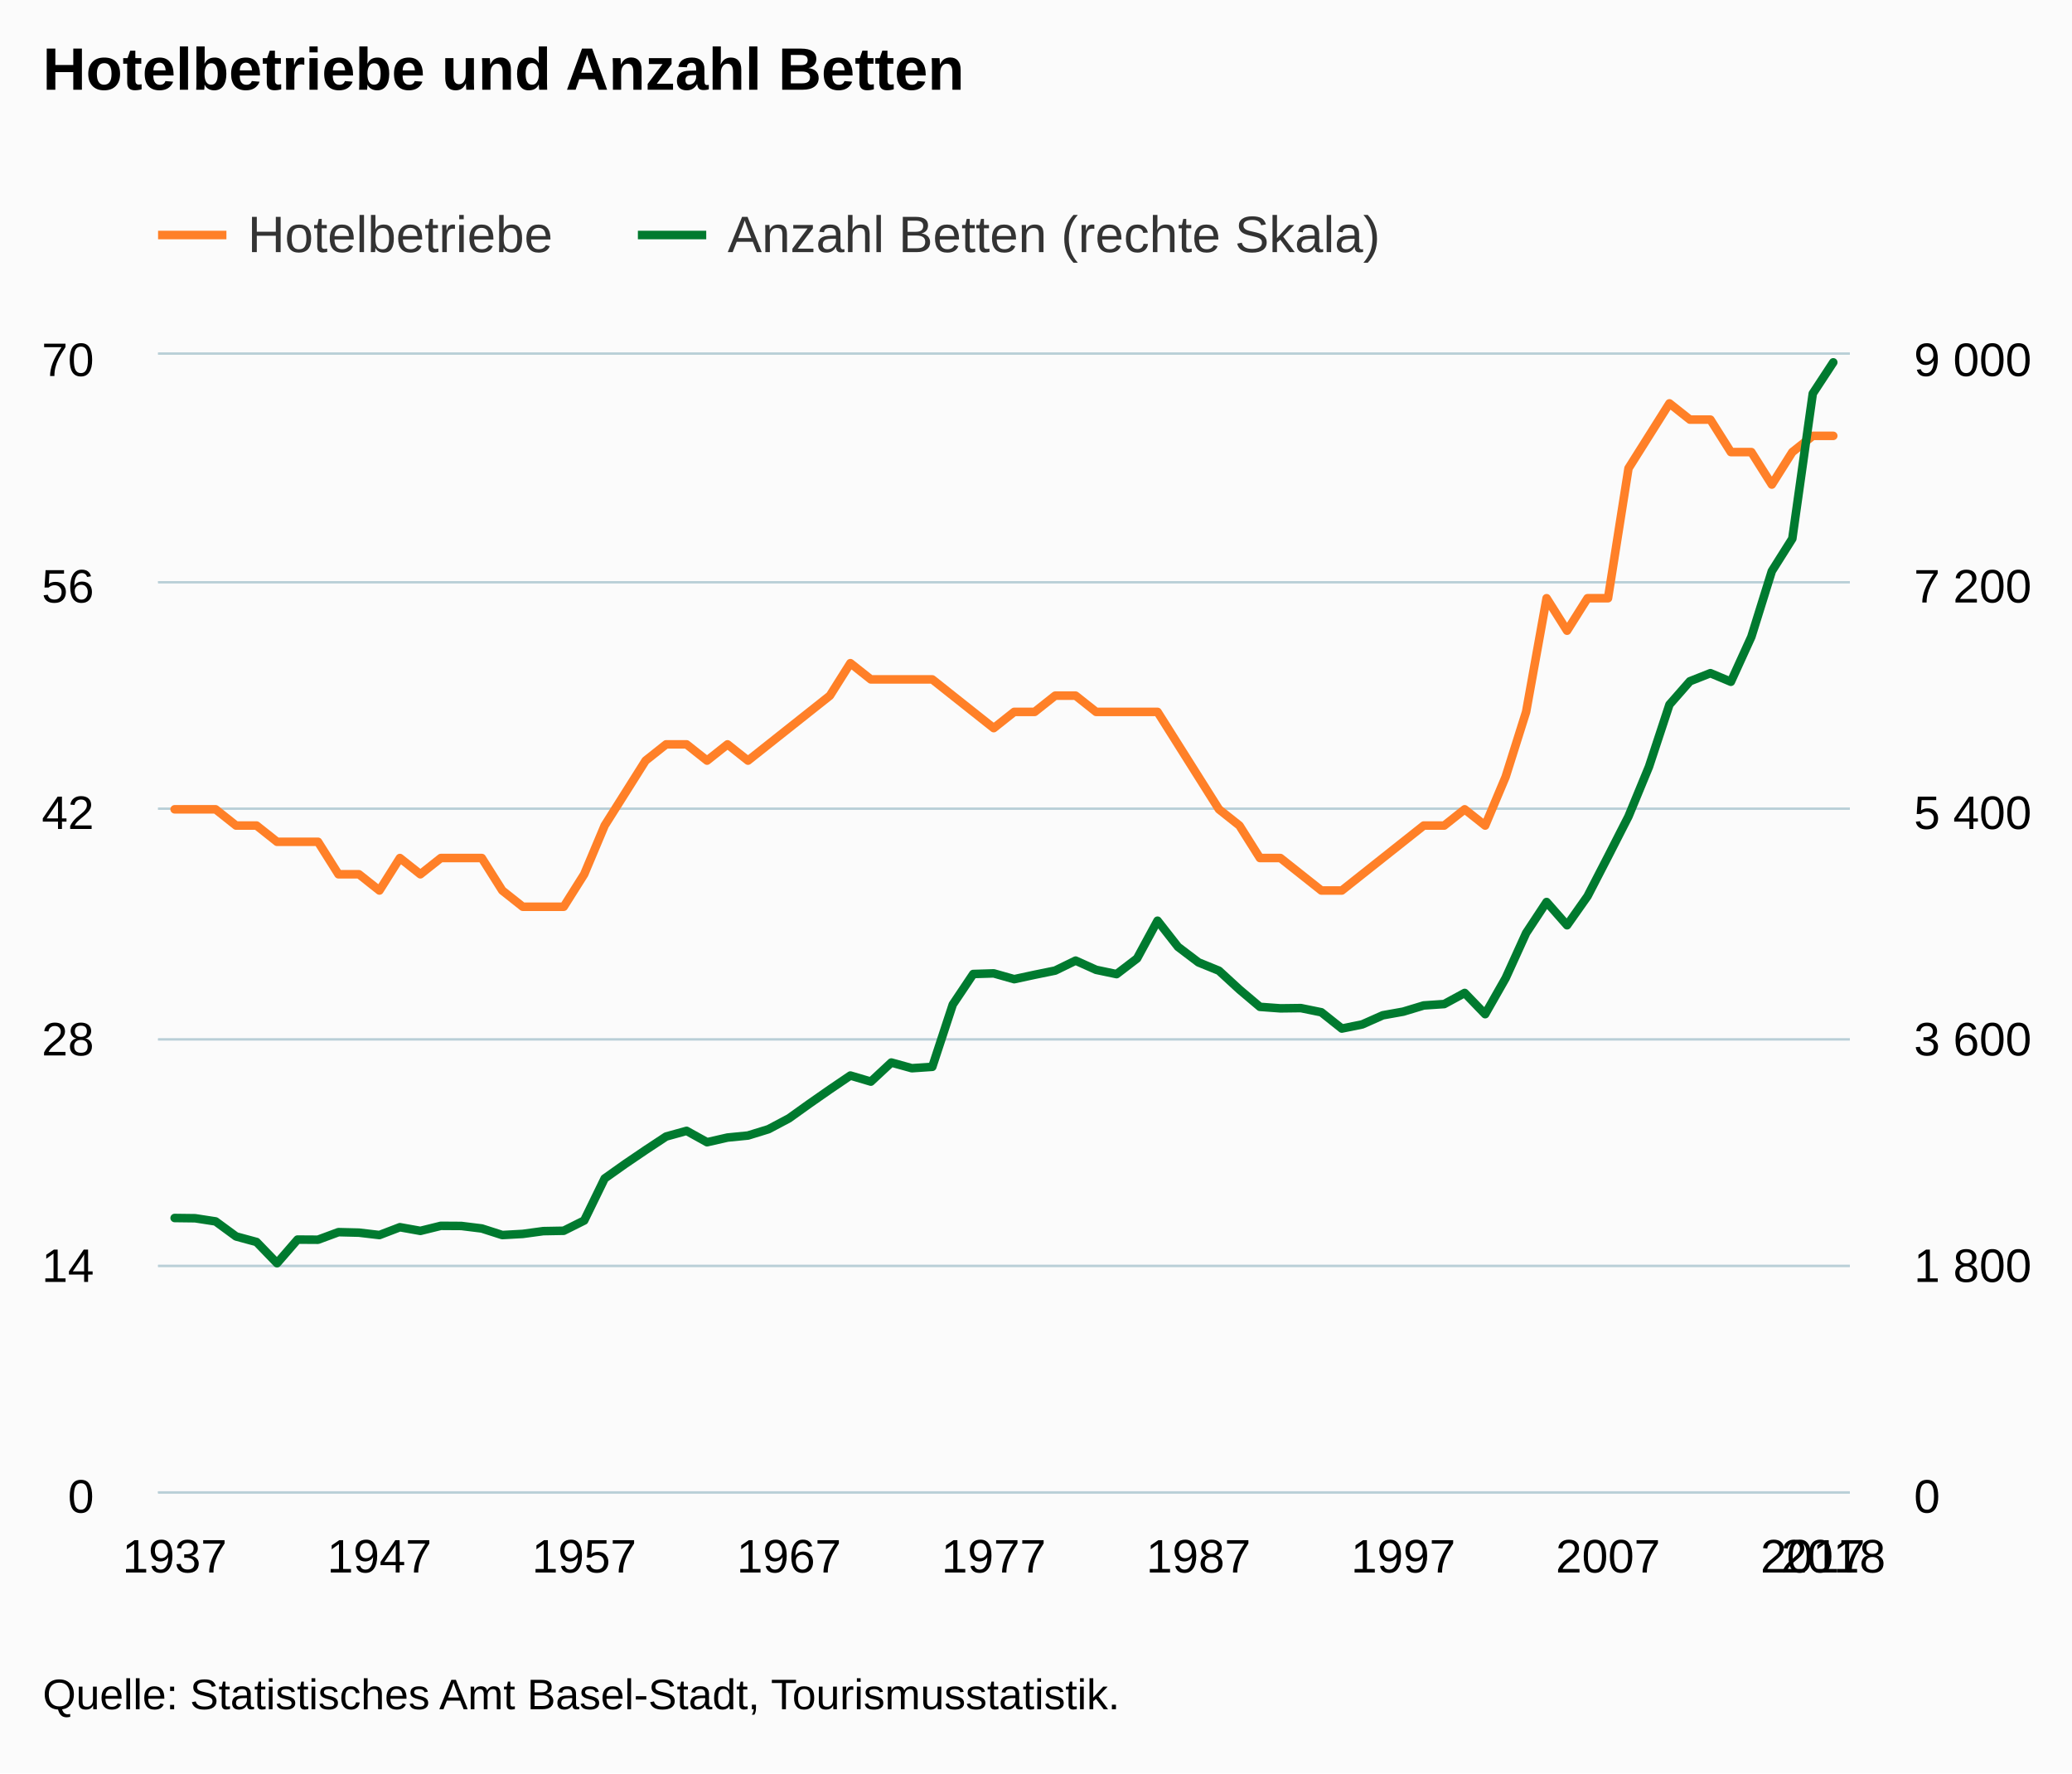
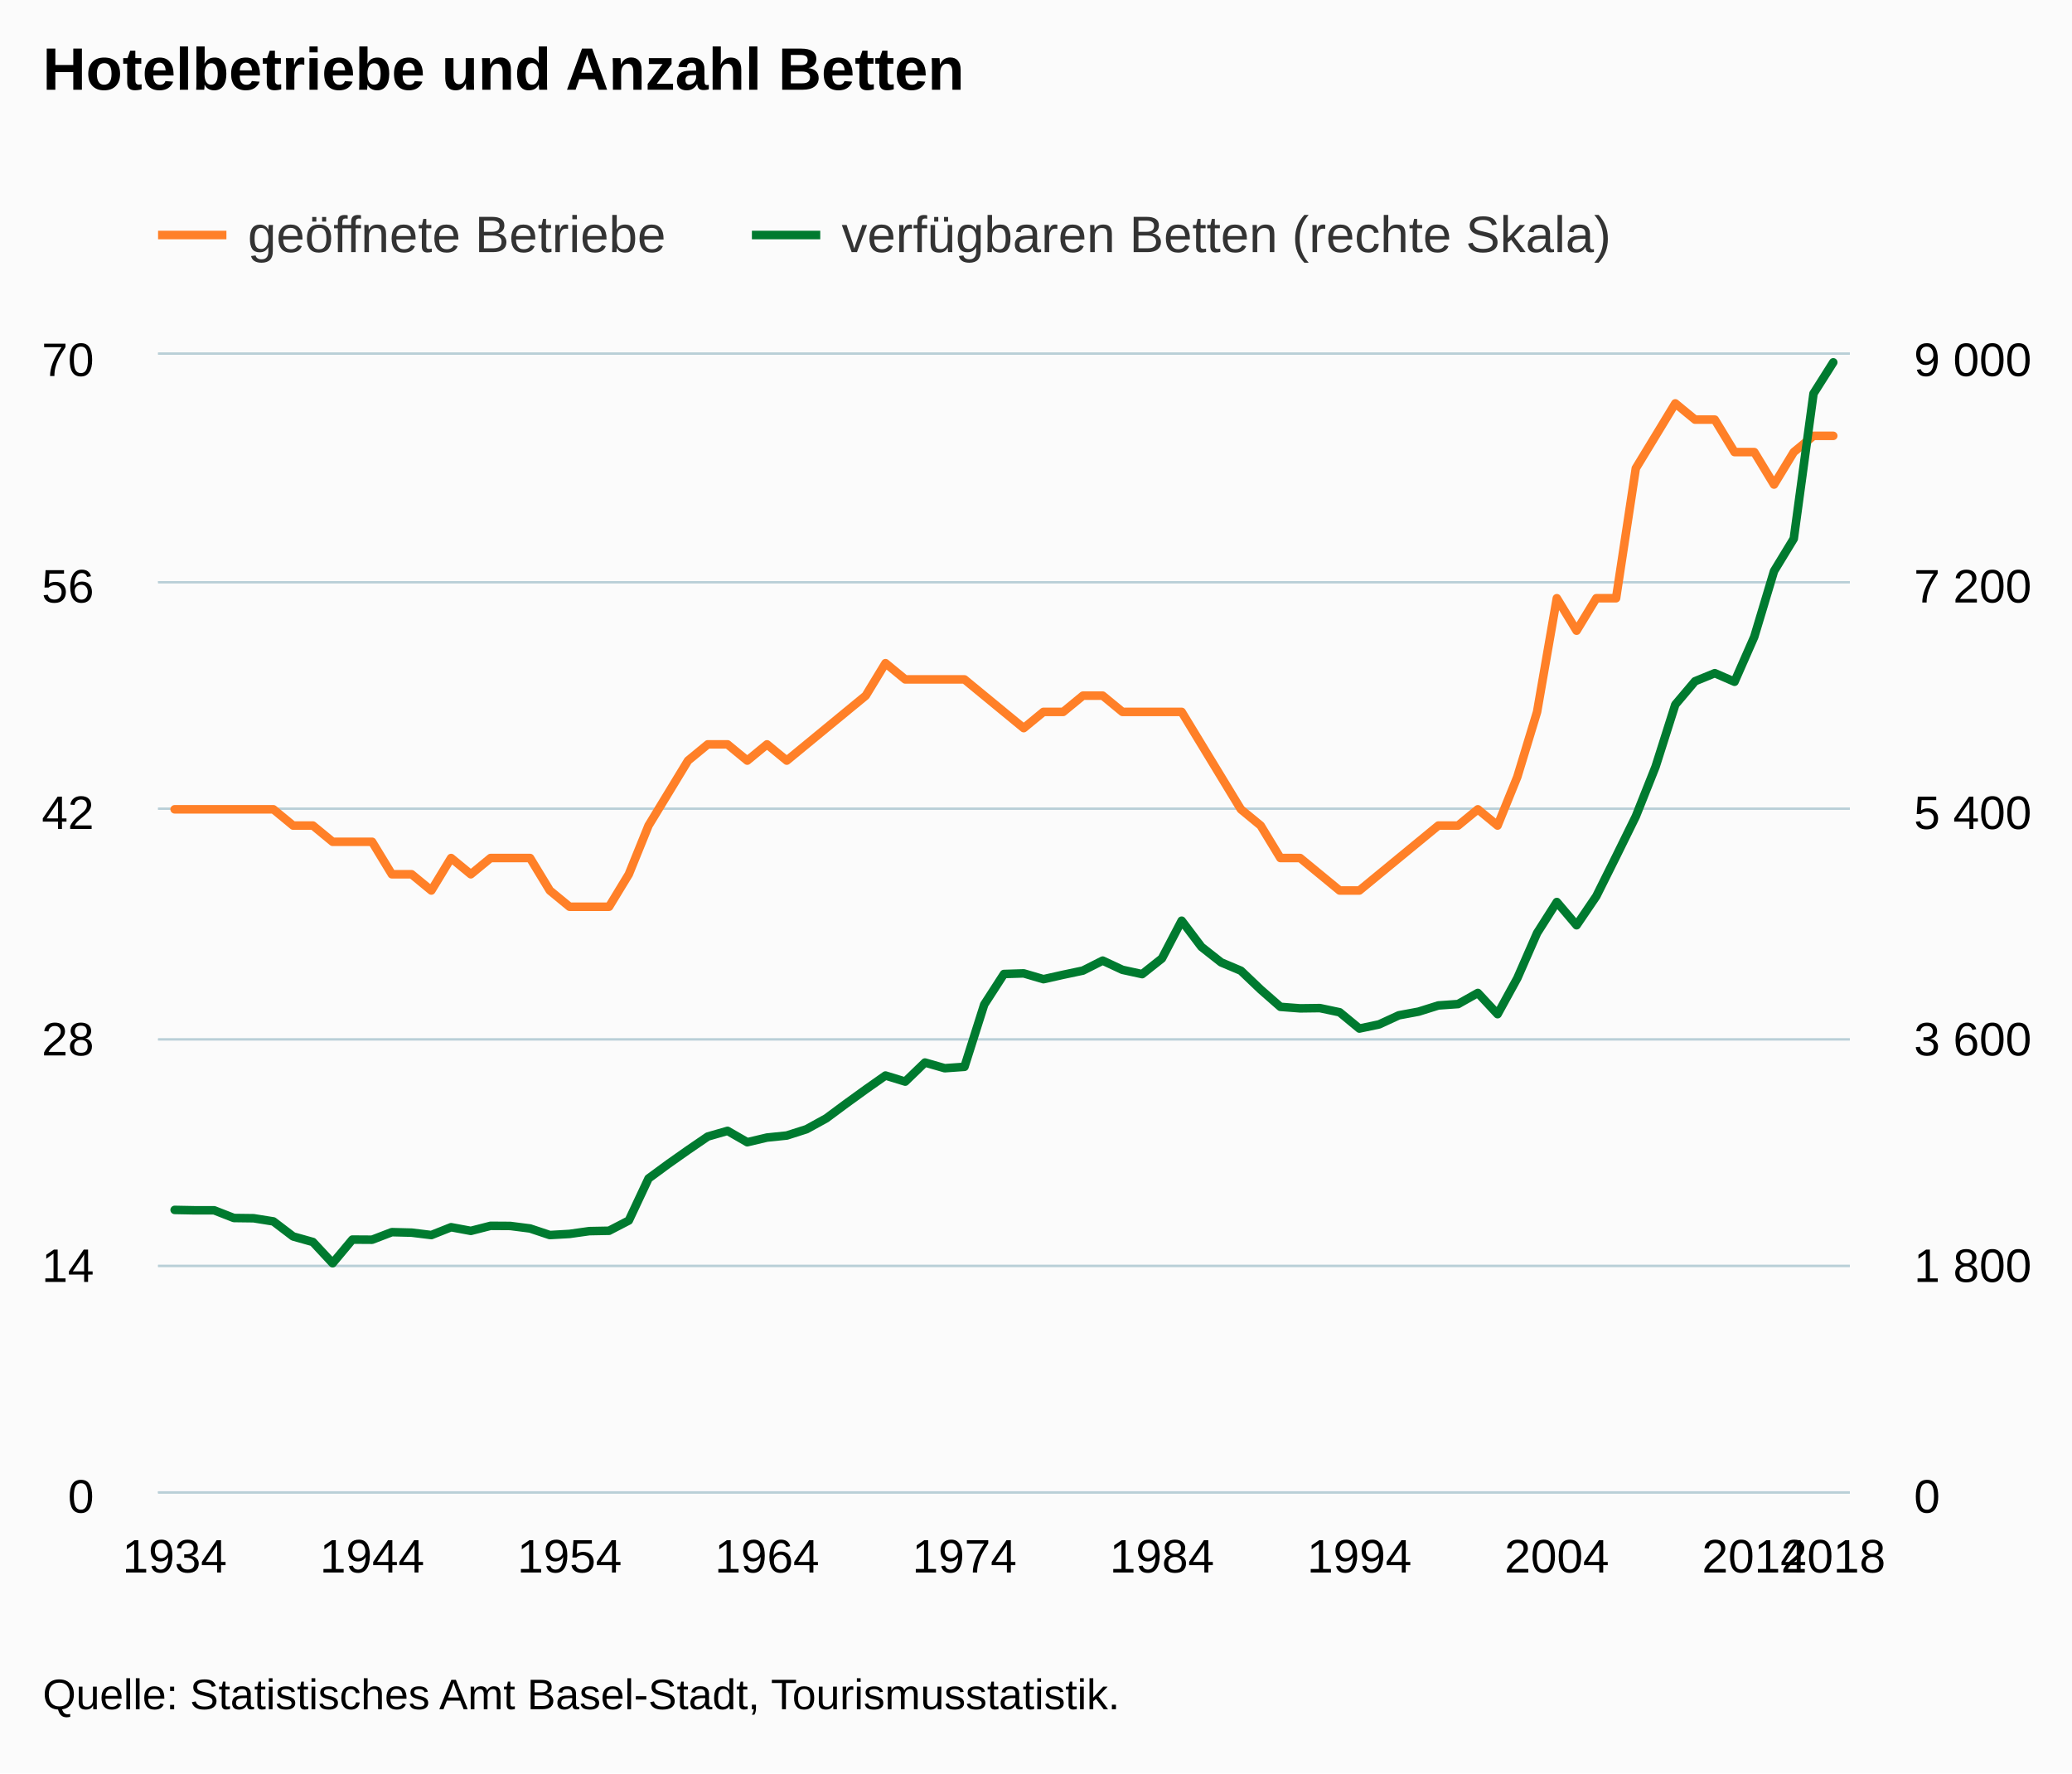
<svg xmlns="http://www.w3.org/2000/svg" version="1.1" class="highcharts-root" style="font-family:Arial;font-size:12px;" viewBox="0 0 485 415">
  <defs>
-     <clipPath id="highcharts-3nsr56u-8">
+     <clipPath id="highcharts-0crc0jh-8">
      <rect x="0" y="0" width="396" height="266" fill="none" />
    </clipPath>
-     <clipPath id="highcharts-3nsr56u-9">
+     <clipPath id="highcharts-0crc0jh-9">
      <rect x="0" y="0" width="396" height="266" fill="none" />
    </clipPath>
-     <clipPath id="highcharts-3nsr56u-10">
+     <clipPath id="highcharts-0crc0jh-10">
      <rect x="0" y="0" width="396" height="266" fill="none" />
    </clipPath>
  </defs>
  <rect fill="#fbfbfb" class="highcharts-background" x="0" y="0" width="485" height="415" rx="0" ry="0" />
  <rect fill="none" class="highcharts-plot-background" x="37" y="83" width="396" height="266" />
  <g class="highcharts-pane-group" data-z-index="0" />
  <g class="highcharts-grid highcharts-xaxis-grid " data-z-index="1">
    <path fill="none" data-z-index="1" class="highcharts-grid-line" d="M 40.5 83 L 40.5 349" opacity="1" />
    <path fill="none" data-z-index="1" class="highcharts-grid-line" d="M 45.5 83 L 45.5 349" opacity="1" />
    <path fill="none" data-z-index="1" class="highcharts-grid-line" d="M 49.5 83 L 49.5 349" opacity="1" />
    <path fill="none" data-z-index="1" class="highcharts-grid-line" d="M 54.5 83 L 54.5 349" opacity="1" />
-     <path fill="none" data-z-index="1" class="highcharts-grid-line" d="M 59.5 83 L 59.5 349" opacity="1" />
-     <path fill="none" data-z-index="1" class="highcharts-grid-line" d="M 64.5 83 L 64.5 349" opacity="1" />
-     <path fill="none" data-z-index="1" class="highcharts-grid-line" d="M 69.5 83 L 69.5 349" opacity="1" />
-     <path fill="none" data-z-index="1" class="highcharts-grid-line" d="M 73.5 83 L 73.5 349" opacity="1" />
-     <path fill="none" data-z-index="1" class="highcharts-grid-line" d="M 78.5 83 L 78.5 349" opacity="1" />
-     <path fill="none" data-z-index="1" class="highcharts-grid-line" d="M 83.5 83 L 83.5 349" opacity="1" />
-     <path fill="none" data-z-index="1" class="highcharts-grid-line" d="M 88.5 83 L 88.5 349" opacity="1" />
-     <path fill="none" data-z-index="1" class="highcharts-grid-line" d="M 93.5 83 L 93.5 349" opacity="1" />
-     <path fill="none" data-z-index="1" class="highcharts-grid-line" d="M 97.5 83 L 97.5 349" opacity="1" />
-     <path fill="none" data-z-index="1" class="highcharts-grid-line" d="M 102.5 83 L 102.5 349" opacity="1" />
-     <path fill="none" data-z-index="1" class="highcharts-grid-line" d="M 107.5 83 L 107.5 349" opacity="1" />
-     <path fill="none" data-z-index="1" class="highcharts-grid-line" d="M 112.5 83 L 112.5 349" opacity="1" />
-     <path fill="none" data-z-index="1" class="highcharts-grid-line" d="M 117.5 83 L 117.5 349" opacity="1" />
-     <path fill="none" data-z-index="1" class="highcharts-grid-line" d="M 121.5 83 L 121.5 349" opacity="1" />
-     <path fill="none" data-z-index="1" class="highcharts-grid-line" d="M 126.5 83 L 126.5 349" opacity="1" />
-     <path fill="none" data-z-index="1" class="highcharts-grid-line" d="M 131.5 83 L 131.5 349" opacity="1" />
-     <path fill="none" data-z-index="1" class="highcharts-grid-line" d="M 136.5 83 L 136.5 349" opacity="1" />
-     <path fill="none" data-z-index="1" class="highcharts-grid-line" d="M 141.5 83 L 141.5 349" opacity="1" />
-     <path fill="none" data-z-index="1" class="highcharts-grid-line" d="M 145.5 83 L 145.5 349" opacity="1" />
-     <path fill="none" data-z-index="1" class="highcharts-grid-line" d="M 150.5 83 L 150.5 349" opacity="1" />
+     <path fill="none" data-z-index="1" class="highcharts-grid-line" d="M 58.5 83 L 58.5 349" opacity="1" />
+     <path fill="none" data-z-index="1" class="highcharts-grid-line" d="M 63.5 83 L 63.5 349" opacity="1" />
+     <path fill="none" data-z-index="1" class="highcharts-grid-line" d="M 68.5 83 L 68.5 349" opacity="1" />
+     <path fill="none" data-z-index="1" class="highcharts-grid-line" d="M 72.5 83 L 72.5 349" opacity="1" />
+     <path fill="none" data-z-index="1" class="highcharts-grid-line" d="M 77.5 83 L 77.5 349" opacity="1" />
+     <path fill="none" data-z-index="1" class="highcharts-grid-line" d="M 81.5 83 L 81.5 349" opacity="1" />
+     <path fill="none" data-z-index="1" class="highcharts-grid-line" d="M 86.5 83 L 86.5 349" opacity="1" />
+     <path fill="none" data-z-index="1" class="highcharts-grid-line" d="M 91.5 83 L 91.5 349" opacity="1" />
+     <path fill="none" data-z-index="1" class="highcharts-grid-line" d="M 95.5 83 L 95.5 349" opacity="1" />
+     <path fill="none" data-z-index="1" class="highcharts-grid-line" d="M 100.5 83 L 100.5 349" opacity="1" />
+     <path fill="none" data-z-index="1" class="highcharts-grid-line" d="M 105.5 83 L 105.5 349" opacity="1" />
+     <path fill="none" data-z-index="1" class="highcharts-grid-line" d="M 109.5 83 L 109.5 349" opacity="1" />
+     <path fill="none" data-z-index="1" class="highcharts-grid-line" d="M 114.5 83 L 114.5 349" opacity="1" />
+     <path fill="none" data-z-index="1" class="highcharts-grid-line" d="M 118.5 83 L 118.5 349" opacity="1" />
+     <path fill="none" data-z-index="1" class="highcharts-grid-line" d="M 123.5 83 L 123.5 349" opacity="1" />
+     <path fill="none" data-z-index="1" class="highcharts-grid-line" d="M 128.5 83 L 128.5 349" opacity="1" />
+     <path fill="none" data-z-index="1" class="highcharts-grid-line" d="M 132.5 83 L 132.5 349" opacity="1" />
+     <path fill="none" data-z-index="1" class="highcharts-grid-line" d="M 137.5 83 L 137.5 349" opacity="1" />
+     <path fill="none" data-z-index="1" class="highcharts-grid-line" d="M 142.5 83 L 142.5 349" opacity="1" />
+     <path fill="none" data-z-index="1" class="highcharts-grid-line" d="M 146.5 83 L 146.5 349" opacity="1" />
+     <path fill="none" data-z-index="1" class="highcharts-grid-line" d="M 151.5 83 L 151.5 349" opacity="1" />
    <path fill="none" data-z-index="1" class="highcharts-grid-line" d="M 155.5 83 L 155.5 349" opacity="1" />
    <path fill="none" data-z-index="1" class="highcharts-grid-line" d="M 160.5 83 L 160.5 349" opacity="1" />
    <path fill="none" data-z-index="1" class="highcharts-grid-line" d="M 165.5 83 L 165.5 349" opacity="1" />
    <path fill="none" data-z-index="1" class="highcharts-grid-line" d="M 169.5 83 L 169.5 349" opacity="1" />
    <path fill="none" data-z-index="1" class="highcharts-grid-line" d="M 174.5 83 L 174.5 349" opacity="1" />
    <path fill="none" data-z-index="1" class="highcharts-grid-line" d="M 179.5 83 L 179.5 349" opacity="1" />
-     <path fill="none" data-z-index="1" class="highcharts-grid-line" d="M 184.5 83 L 184.5 349" opacity="1" />
+     <path fill="none" data-z-index="1" class="highcharts-grid-line" d="M 183.5 83 L 183.5 349" opacity="1" />
    <path fill="none" data-z-index="1" class="highcharts-grid-line" d="M 188.5 83 L 188.5 349" opacity="1" />
-     <path fill="none" data-z-index="1" class="highcharts-grid-line" d="M 193.5 83 L 193.5 349" opacity="1" />
-     <path fill="none" data-z-index="1" class="highcharts-grid-line" d="M 198.5 83 L 198.5 349" opacity="1" />
-     <path fill="none" data-z-index="1" class="highcharts-grid-line" d="M 203.5 83 L 203.5 349" opacity="1" />
-     <path fill="none" data-z-index="1" class="highcharts-grid-line" d="M 208.5 83 L 208.5 349" opacity="1" />
-     <path fill="none" data-z-index="1" class="highcharts-grid-line" d="M 212.5 83 L 212.5 349" opacity="1" />
-     <path fill="none" data-z-index="1" class="highcharts-grid-line" d="M 217.5 83 L 217.5 349" opacity="1" />
-     <path fill="none" data-z-index="1" class="highcharts-grid-line" d="M 222.5 83 L 222.5 349" opacity="1" />
-     <path fill="none" data-z-index="1" class="highcharts-grid-line" d="M 227.5 83 L 227.5 349" opacity="1" />
-     <path fill="none" data-z-index="1" class="highcharts-grid-line" d="M 232.5 83 L 232.5 349" opacity="1" />
-     <path fill="none" data-z-index="1" class="highcharts-grid-line" d="M 236.5 83 L 236.5 349" opacity="1" />
-     <path fill="none" data-z-index="1" class="highcharts-grid-line" d="M 241.5 83 L 241.5 349" opacity="1" />
-     <path fill="none" data-z-index="1" class="highcharts-grid-line" d="M 246.5 83 L 246.5 349" opacity="1" />
-     <path fill="none" data-z-index="1" class="highcharts-grid-line" d="M 251.5 83 L 251.5 349" opacity="1" />
-     <path fill="none" data-z-index="1" class="highcharts-grid-line" d="M 256.5 83 L 256.5 349" opacity="1" />
-     <path fill="none" data-z-index="1" class="highcharts-grid-line" d="M 260.5 83 L 260.5 349" opacity="1" />
-     <path fill="none" data-z-index="1" class="highcharts-grid-line" d="M 265.5 83 L 265.5 349" opacity="1" />
-     <path fill="none" data-z-index="1" class="highcharts-grid-line" d="M 270.5 83 L 270.5 349" opacity="1" />
-     <path fill="none" data-z-index="1" class="highcharts-grid-line" d="M 275.5 83 L 275.5 349" opacity="1" />
+     <path fill="none" data-z-index="1" class="highcharts-grid-line" d="M 192.5 83 L 192.5 349" opacity="1" />
+     <path fill="none" data-z-index="1" class="highcharts-grid-line" d="M 197.5 83 L 197.5 349" opacity="1" />
+     <path fill="none" data-z-index="1" class="highcharts-grid-line" d="M 202.5 83 L 202.5 349" opacity="1" />
+     <path fill="none" data-z-index="1" class="highcharts-grid-line" d="M 206.5 83 L 206.5 349" opacity="1" />
+     <path fill="none" data-z-index="1" class="highcharts-grid-line" d="M 211.5 83 L 211.5 349" opacity="1" />
+     <path fill="none" data-z-index="1" class="highcharts-grid-line" d="M 216.5 83 L 216.5 349" opacity="1" />
+     <path fill="none" data-z-index="1" class="highcharts-grid-line" d="M 220.5 83 L 220.5 349" opacity="1" />
+     <path fill="none" data-z-index="1" class="highcharts-grid-line" d="M 225.5 83 L 225.5 349" opacity="1" />
+     <path fill="none" data-z-index="1" class="highcharts-grid-line" d="M 229.5 83 L 229.5 349" opacity="1" />
+     <path fill="none" data-z-index="1" class="highcharts-grid-line" d="M 234.5 83 L 234.5 349" opacity="1" />
+     <path fill="none" data-z-index="1" class="highcharts-grid-line" d="M 239.5 83 L 239.5 349" opacity="1" />
+     <path fill="none" data-z-index="1" class="highcharts-grid-line" d="M 243.5 83 L 243.5 349" opacity="1" />
+     <path fill="none" data-z-index="1" class="highcharts-grid-line" d="M 248.5 83 L 248.5 349" opacity="1" />
+     <path fill="none" data-z-index="1" class="highcharts-grid-line" d="M 252.5 83 L 252.5 349" opacity="1" />
+     <path fill="none" data-z-index="1" class="highcharts-grid-line" d="M 257.5 83 L 257.5 349" opacity="1" />
+     <path fill="none" data-z-index="1" class="highcharts-grid-line" d="M 262.5 83 L 262.5 349" opacity="1" />
+     <path fill="none" data-z-index="1" class="highcharts-grid-line" d="M 266.5 83 L 266.5 349" opacity="1" />
+     <path fill="none" data-z-index="1" class="highcharts-grid-line" d="M 271.5 83 L 271.5 349" opacity="1" />
+     <path fill="none" data-z-index="1" class="highcharts-grid-line" d="M 276.5 83 L 276.5 349" opacity="1" />
    <path fill="none" data-z-index="1" class="highcharts-grid-line" d="M 280.5 83 L 280.5 349" opacity="1" />
-     <path fill="none" data-z-index="1" class="highcharts-grid-line" d="M 284.5 83 L 284.5 349" opacity="1" />
+     <path fill="none" data-z-index="1" class="highcharts-grid-line" d="M 285.5 83 L 285.5 349" opacity="1" />
    <path fill="none" data-z-index="1" class="highcharts-grid-line" d="M 289.5 83 L 289.5 349" opacity="1" />
    <path fill="none" data-z-index="1" class="highcharts-grid-line" d="M 294.5 83 L 294.5 349" opacity="1" />
    <path fill="none" data-z-index="1" class="highcharts-grid-line" d="M 299.5 83 L 299.5 349" opacity="1" />
    <path fill="none" data-z-index="1" class="highcharts-grid-line" d="M 303.5 83 L 303.5 349" opacity="1" />
    <path fill="none" data-z-index="1" class="highcharts-grid-line" d="M 308.5 83 L 308.5 349" opacity="1" />
    <path fill="none" data-z-index="1" class="highcharts-grid-line" d="M 313.5 83 L 313.5 349" opacity="1" />
-     <path fill="none" data-z-index="1" class="highcharts-grid-line" d="M 318.5 83 L 318.5 349" opacity="1" />
-     <path fill="none" data-z-index="1" class="highcharts-grid-line" d="M 323.5 83 L 323.5 349" opacity="1" />
-     <path fill="none" data-z-index="1" class="highcharts-grid-line" d="M 327.5 83 L 327.5 349" opacity="1" />
-     <path fill="none" data-z-index="1" class="highcharts-grid-line" d="M 332.5 83 L 332.5 349" opacity="1" />
-     <path fill="none" data-z-index="1" class="highcharts-grid-line" d="M 337.5 83 L 337.5 349" opacity="1" />
-     <path fill="none" data-z-index="1" class="highcharts-grid-line" d="M 342.5 83 L 342.5 349" opacity="1" />
-     <path fill="none" data-z-index="1" class="highcharts-grid-line" d="M 347.5 83 L 347.5 349" opacity="1" />
-     <path fill="none" data-z-index="1" class="highcharts-grid-line" d="M 351.5 83 L 351.5 349" opacity="1" />
-     <path fill="none" data-z-index="1" class="highcharts-grid-line" d="M 356.5 83 L 356.5 349" opacity="1" />
-     <path fill="none" data-z-index="1" class="highcharts-grid-line" d="M 361.5 83 L 361.5 349" opacity="1" />
-     <path fill="none" data-z-index="1" class="highcharts-grid-line" d="M 366.5 83 L 366.5 349" opacity="1" />
-     <path fill="none" data-z-index="1" class="highcharts-grid-line" d="M 371.5 83 L 371.5 349" opacity="1" />
-     <path fill="none" data-z-index="1" class="highcharts-grid-line" d="M 375.5 83 L 375.5 349" opacity="1" />
-     <path fill="none" data-z-index="1" class="highcharts-grid-line" d="M 380.5 83 L 380.5 349" opacity="1" />
-     <path fill="none" data-z-index="1" class="highcharts-grid-line" d="M 385.5 83 L 385.5 349" opacity="1" />
-     <path fill="none" data-z-index="1" class="highcharts-grid-line" d="M 390.5 83 L 390.5 349" opacity="1" />
-     <path fill="none" data-z-index="1" class="highcharts-grid-line" d="M 395.5 83 L 395.5 349" opacity="1" />
-     <path fill="none" data-z-index="1" class="highcharts-grid-line" d="M 399.5 83 L 399.5 349" opacity="1" />
-     <path fill="none" data-z-index="1" class="highcharts-grid-line" d="M 404.5 83 L 404.5 349" opacity="1" />
-     <path fill="none" data-z-index="1" class="highcharts-grid-line" d="M 409.5 83 L 409.5 349" opacity="1" />
+     <path fill="none" data-z-index="1" class="highcharts-grid-line" d="M 317.5 83 L 317.5 349" opacity="1" />
+     <path fill="none" data-z-index="1" class="highcharts-grid-line" d="M 322.5 83 L 322.5 349" opacity="1" />
+     <path fill="none" data-z-index="1" class="highcharts-grid-line" d="M 326.5 83 L 326.5 349" opacity="1" />
+     <path fill="none" data-z-index="1" class="highcharts-grid-line" d="M 331.5 83 L 331.5 349" opacity="1" />
+     <path fill="none" data-z-index="1" class="highcharts-grid-line" d="M 336.5 83 L 336.5 349" opacity="1" />
+     <path fill="none" data-z-index="1" class="highcharts-grid-line" d="M 340.5 83 L 340.5 349" opacity="1" />
+     <path fill="none" data-z-index="1" class="highcharts-grid-line" d="M 345.5 83 L 345.5 349" opacity="1" />
+     <path fill="none" data-z-index="1" class="highcharts-grid-line" d="M 350.5 83 L 350.5 349" opacity="1" />
+     <path fill="none" data-z-index="1" class="highcharts-grid-line" d="M 354.5 83 L 354.5 349" opacity="1" />
+     <path fill="none" data-z-index="1" class="highcharts-grid-line" d="M 359.5 83 L 359.5 349" opacity="1" />
+     <path fill="none" data-z-index="1" class="highcharts-grid-line" d="M 363.5 83 L 363.5 349" opacity="1" />
+     <path fill="none" data-z-index="1" class="highcharts-grid-line" d="M 368.5 83 L 368.5 349" opacity="1" />
+     <path fill="none" data-z-index="1" class="highcharts-grid-line" d="M 373.5 83 L 373.5 349" opacity="1" />
+     <path fill="none" data-z-index="1" class="highcharts-grid-line" d="M 377.5 83 L 377.5 349" opacity="1" />
+     <path fill="none" data-z-index="1" class="highcharts-grid-line" d="M 382.5 83 L 382.5 349" opacity="1" />
+     <path fill="none" data-z-index="1" class="highcharts-grid-line" d="M 387.5 83 L 387.5 349" opacity="1" />
+     <path fill="none" data-z-index="1" class="highcharts-grid-line" d="M 391.5 83 L 391.5 349" opacity="1" />
+     <path fill="none" data-z-index="1" class="highcharts-grid-line" d="M 396.5 83 L 396.5 349" opacity="1" />
+     <path fill="none" data-z-index="1" class="highcharts-grid-line" d="M 400.5 83 L 400.5 349" opacity="1" />
+     <path fill="none" data-z-index="1" class="highcharts-grid-line" d="M 405.5 83 L 405.5 349" opacity="1" />
+     <path fill="none" data-z-index="1" class="highcharts-grid-line" d="M 410.5 83 L 410.5 349" opacity="1" />
    <path fill="none" data-z-index="1" class="highcharts-grid-line" d="M 414.5 83 L 414.5 349" opacity="1" />
    <path fill="none" data-z-index="1" class="highcharts-grid-line" d="M 419.5 83 L 419.5 349" opacity="1" />
    <path fill="none" data-z-index="1" class="highcharts-grid-line" d="M 423.5 83 L 423.5 349" opacity="1" />
    <path fill="none" data-z-index="1" class="highcharts-grid-line" d="M 428.5 83 L 428.5 349" opacity="1" />
  </g>
  <g class="highcharts-grid highcharts-yaxis-grid " data-z-index="1">
    <path fill="none" stroke="#B9CFD7" stroke-width="0.5" data-z-index="1" class="highcharts-grid-line" d="M 37 349.25 L 433 349.25" opacity="1" />
    <path fill="none" stroke="#B9CFD7" stroke-width="0.5" data-z-index="1" class="highcharts-grid-line" d="M 37 296.25 L 433 296.25" opacity="1" />
    <path fill="none" stroke="#B9CFD7" stroke-width="0.5" data-z-index="1" class="highcharts-grid-line" d="M 37 243.25 L 433 243.25" opacity="1" />
    <path fill="none" stroke="#B9CFD7" stroke-width="0.5" data-z-index="1" class="highcharts-grid-line" d="M 37 189.25 L 433 189.25" opacity="1" />
    <path fill="none" stroke="#B9CFD7" stroke-width="0.5" data-z-index="1" class="highcharts-grid-line" d="M 37 136.25 L 433 136.25" opacity="1" />
    <path fill="none" stroke="#B9CFD7" stroke-width="0.5" data-z-index="1" class="highcharts-grid-line" d="M 37 82.75 L 433 82.75" opacity="1" />
  </g>
  <g class="highcharts-grid highcharts-yaxis-grid " data-z-index="1">
    <path fill="none" stroke="#B9CFD7" stroke-width="0.5" data-z-index="1" class="highcharts-grid-line" d="M 37 349.25 L 433 349.25" opacity="1" />
    <path fill="none" stroke="#B9CFD7" stroke-width="0.5" data-z-index="1" class="highcharts-grid-line" d="M 37 296.25 L 433 296.25" opacity="1" />
    <path fill="none" stroke="#B9CFD7" stroke-width="0.5" data-z-index="1" class="highcharts-grid-line" d="M 37 243.25 L 433 243.25" opacity="1" />
    <path fill="none" stroke="#B9CFD7" stroke-width="0.5" data-z-index="1" class="highcharts-grid-line" d="M 37 189.25 L 433 189.25" opacity="1" />
    <path fill="none" stroke="#B9CFD7" stroke-width="0.5" data-z-index="1" class="highcharts-grid-line" d="M 37 136.25 L 433 136.25" opacity="1" />
    <path fill="none" stroke="#B9CFD7" stroke-width="0.5" data-z-index="1" class="highcharts-grid-line" d="M 37 82.75 L 433 82.75" opacity="1" />
  </g>
  <rect fill="none" class="highcharts-plot-border" data-z-index="1" x="37" y="83" width="396" height="266" />
  <g class="highcharts-axis highcharts-xaxis " data-z-index="2">
    <path fill="none" class="highcharts-axis-line" stroke="#B9CFD7" stroke-width="0.5" data-z-index="7" d="M 37 349.25 L 433 349.25" />
  </g>
  <g class="highcharts-axis highcharts-yaxis " data-z-index="2">
    <path fill="none" class="highcharts-axis-line" data-z-index="7" d="M 37 83 L 37 349" />
  </g>
  <g class="highcharts-axis highcharts-yaxis " data-z-index="2">
    <path fill="none" class="highcharts-axis-line" data-z-index="7" d="M 433 83 L 433 349" />
  </g>
  <g class="highcharts-series-group" data-z-index="3">
-     <g data-z-index="0.1" class="highcharts-series highcharts-series-0 highcharts-line-series " transform="translate(37,83) scale(1 1)" clip-path="url(#highcharts-3nsr56u-9)">
-       <path fill="none" d="M 3.882 106.4 L 8.675 106.4 L 13.468 106.4 L 18.261 110.2 L 23.054 110.2 L 27.847 114 L 32.641 114 L 37.434 114 L 42.227 121.6 L 47.02 121.6 L 51.813 125.4 L 56.606 117.8 L 61.399 121.6 L 66.192 117.8 L 70.985 117.8 L 75.778 117.8 L 80.571 125.4 L 85.364 129.2 L 90.157 129.2 L 94.95 129.2 L 99.743 121.6 L 104.536 110.2 L 109.329 102.6 L 114.122 95 L 118.915 91.2 L 123.708 91.2 L 128.501 95 L 133.294 91.2 L 138.087 95 L 142.88 91.2 L 147.673 87.4 L 152.466 83.6 L 157.259 79.8 L 162.052 72.2 L 166.845 76 L 171.638 76 L 176.431 76 L 181.224 76 L 186.017 79.8 L 190.81 83.6 L 195.603 87.4 L 200.397 83.6 L 205.19 83.6 L 209.983 79.8 L 214.776 79.8 L 219.569 83.6 L 224.362 83.6 L 229.155 83.6 L 233.948 83.6 L 238.741 91.2 L 243.534 98.8 L 248.327 106.4 L 253.12 110.2 L 257.913 117.8 L 262.706 117.8 L 267.499 121.6 L 272.292 125.4 L 277.085 125.4 L 281.878 121.6 L 286.671 117.8 L 291.464 114 L 296.257 110.2 L 301.05 110.2 L 305.843 106.4 L 310.636 110.2 L 315.429 98.8 L 320.222 83.6 L 325.015 57 L 329.808 64.6 L 334.601 57 L 339.394 57 L 344.187 26.6 L 348.98 19 L 353.773 11.4 L 358.566 15.2 L 363.359 15.2 L 368.153 22.8 L 372.946 22.8 L 377.739 30.4 L 382.532 22.8 L 387.325 19 L 392.118 19" class="highcharts-graph" data-z-index="1" stroke="rgb(255, 128, 40)" stroke-width="2" stroke-linejoin="round" stroke-linecap="round" />
+     <g data-z-index="0.1" class="highcharts-series highcharts-series-0 highcharts-line-series " transform="translate(37,83) scale(1 1)" clip-path="url(#highcharts-0crc0jh-9)">
+       <path fill="none" d="M 3.882 106.4 L 8.504 106.4 L 13.126 106.4 L 17.748 106.4 L 22.37 106.4 L 26.992 106.4 L 31.613 110.2 L 36.235 110.2 L 40.857 114 L 45.479 114 L 50.101 114 L 54.723 121.6 L 59.345 121.6 L 63.966 125.4 L 68.588 117.8 L 73.21 121.6 L 77.832 117.8 L 82.454 117.8 L 87.076 117.8 L 91.697 125.4 L 96.319 129.2 L 100.941 129.2 L 105.563 129.2 L 110.185 121.6 L 114.807 110.2 L 119.429 102.6 L 124.05 95 L 128.672 91.2 L 133.294 91.2 L 137.916 95 L 142.538 91.2 L 147.16 95 L 151.782 91.2 L 156.403 87.4 L 161.025 83.6 L 165.647 79.8 L 170.269 72.2 L 174.891 76 L 179.513 76 L 184.134 76 L 188.756 76 L 193.378 79.8 L 198 83.6 L 202.622 87.4 L 207.244 83.6 L 211.866 83.6 L 216.487 79.8 L 221.109 79.8 L 225.731 83.6 L 230.353 83.6 L 234.975 83.6 L 239.597 83.6 L 244.218 91.2 L 248.84 98.8 L 253.462 106.4 L 258.084 110.2 L 262.706 117.8 L 267.328 117.8 L 271.95 121.6 L 276.571 125.4 L 281.193 125.4 L 285.815 121.6 L 290.437 117.8 L 295.059 114 L 299.681 110.2 L 304.303 110.2 L 308.924 106.4 L 313.546 110.2 L 318.168 98.8 L 322.79 83.6 L 327.412 57 L 332.034 64.6 L 336.655 57 L 341.277 57 L 345.899 26.6 L 350.521 19 L 355.143 11.4 L 359.765 15.2 L 364.387 15.2 L 369.008 22.8 L 373.63 22.8 L 378.252 30.4 L 382.874 22.8 L 387.496 19 L 392.118 19" class="highcharts-graph" data-z-index="1" stroke="rgb(255, 128, 40)" stroke-width="2" stroke-linejoin="round" stroke-linecap="round" />
    </g>
    <g data-z-index="0.1" class="highcharts-markers highcharts-series-0 highcharts-line-series " transform="translate(37,83) scale(1 1)" clip-path="none" />
-     <g data-z-index="0.1" class="highcharts-series highcharts-series-1 highcharts-line-series " transform="translate(37,83) scale(1 1)" clip-path="url(#highcharts-3nsr56u-10)">
-       <path fill="none" d="M 3.882 202.042 L 8.675 202.101 L 13.468 202.84 L 18.261 206.357 L 23.054 207.657 L 27.847 212.623 L 32.641 207.096 L 37.434 207.125 L 42.227 205.352 L 47.02 205.47 L 51.813 206.032 L 56.606 204.199 L 61.399 205.056 L 66.192 203.874 L 70.985 203.904 L 75.778 204.495 L 80.571 206.032 L 85.364 205.766 L 90.157 205.116 L 94.95 205.027 L 99.743 202.633 L 104.536 192.791 L 109.329 189.392 L 114.122 186.141 L 118.915 182.978 L 123.708 181.648 L 128.501 184.308 L 133.294 183.215 L 138.087 182.742 L 142.88 181.264 L 147.673 178.722 L 152.466 175.294 L 157.259 171.954 L 162.052 168.703 L 166.845 170.122 L 171.638 165.659 L 176.431 166.989 L 181.224 166.664 L 186.017 152.093 L 190.81 144.94 L 195.603 144.793 L 200.397 146.152 L 205.19 145.118 L 209.983 144.142 L 214.776 141.808 L 219.569 143.965 L 224.362 144.97 L 229.155 141.305 L 233.948 132.468 L 238.741 138.586 L 243.534 142.221 L 248.327 144.172 L 253.12 148.576 L 257.913 152.625 L 262.706 152.98 L 267.499 152.92 L 272.292 153.896 L 277.085 157.708 L 281.878 156.733 L 286.671 154.605 L 291.464 153.748 L 296.257 152.3 L 301.05 151.975 L 305.843 149.374 L 310.636 154.339 L 315.429 145.916 L 320.222 135.364 L 325.015 128.094 L 329.808 133.532 L 334.601 126.734 L 339.394 117.454 L 344.187 108.055 L 348.98 96.44 L 353.773 81.898 L 358.566 76.431 L 363.359 74.539 L 368.153 76.549 L 372.946 66.027 L 377.739 50.658 L 382.532 43.062 L 387.325 9.103 L 392.118 1.803" class="highcharts-graph" data-z-index="1" stroke="rgb(0, 122, 47)" stroke-width="2" stroke-linejoin="round" stroke-linecap="round" />
+     <g data-z-index="0.1" class="highcharts-series highcharts-series-1 highcharts-line-series " transform="translate(37,83) scale(1 1)" clip-path="url(#highcharts-0crc0jh-10)">
+       <path fill="none" d="M 3.882 200.15 L 8.504 200.239 L 13.126 200.239 L 17.748 202.042 L 22.37 202.101 L 26.992 202.84 L 31.613 206.357 L 36.235 207.657 L 40.857 212.623 L 45.479 207.096 L 50.101 207.125 L 54.723 205.352 L 59.345 205.47 L 63.966 206.032 L 68.588 204.199 L 73.21 205.056 L 77.832 203.874 L 82.454 203.904 L 87.076 204.495 L 91.697 206.032 L 96.319 205.766 L 100.941 205.116 L 105.563 205.027 L 110.185 202.633 L 114.807 192.791 L 119.429 189.392 L 124.05 186.141 L 128.672 182.978 L 133.294 181.648 L 137.916 184.308 L 142.538 183.215 L 147.16 182.742 L 151.782 181.264 L 156.403 178.722 L 161.025 175.294 L 165.647 171.954 L 170.269 168.703 L 174.891 170.122 L 179.513 165.659 L 184.134 166.989 L 188.756 166.664 L 193.378 152.093 L 198 144.94 L 202.622 144.793 L 207.244 146.152 L 211.866 145.118 L 216.487 144.142 L 221.109 141.808 L 225.731 143.965 L 230.353 144.97 L 234.975 141.305 L 239.597 132.468 L 244.218 138.586 L 248.84 142.221 L 253.462 144.172 L 258.084 148.576 L 262.706 152.625 L 267.328 152.98 L 271.95 152.92 L 276.571 153.896 L 281.193 157.708 L 285.815 156.733 L 290.437 154.605 L 295.059 153.748 L 299.681 152.3 L 304.303 151.975 L 308.924 149.374 L 313.546 154.339 L 318.168 145.916 L 322.79 135.364 L 327.412 128.094 L 332.034 133.532 L 336.655 126.734 L 341.277 117.454 L 345.899 108.055 L 350.521 96.44 L 355.143 81.898 L 359.765 76.431 L 364.387 74.539 L 369.008 76.549 L 373.63 66.027 L 378.252 50.658 L 382.874 43.062 L 387.496 9.103 L 392.118 1.803" class="highcharts-graph" data-z-index="1" stroke="rgb(0, 122, 47)" stroke-width="2" stroke-linejoin="round" stroke-linecap="round" />
    </g>
    <g data-z-index="0.1" class="highcharts-markers highcharts-series-1 highcharts-line-series " transform="translate(37,83) scale(1 1)" clip-path="none" />
  </g>
  <text x="10" text-anchor="start" class="highcharts-title" data-z-index="4" style="color:#000000;font-size:14px;font-weight:bold;fill:#000000;" y="21">
    <tspan>Hotelbetriebe und Anzahl Betten</tspan>
  </text>
  <text x="10" text-anchor="start" class="highcharts-subtitle" data-z-index="4" style="color:#000000;font-size:12px;font-weight:normal;font-family:Arial;fill:#000000;" y="40" />
  <g class="highcharts-legend" data-z-index="7" transform="translate(29,41)">
-     <rect fill="none" class="highcharts-legend-box" rx="0" ry="0" x="0" y="0" width="301" height="30" visibility="visible" />
+     <rect fill="none" class="highcharts-legend-box" rx="0" ry="0" x="0" y="0" width="355" height="30" visibility="visible" />
    <g data-z-index="1">
      <g>
        <g class="highcharts-legend-item highcharts-line-series highcharts-color-undefined highcharts-series-0" data-z-index="1" transform="translate(8,3)">
          <path fill="none" d="M 0 11 L 16 11" class="highcharts-graph" stroke="rgb(255, 128, 40)" stroke-width="2" />
          <text x="21" style="color:#333333;font-size:12px;font-weight:normal;cursor:pointer;fill:#333333;" text-anchor="start" data-z-index="2" y="15">
-             <tspan>Hotelbetriebe</tspan>
+             <tspan>geöffnete Betriebe</tspan>
          </text>
        </g>
-         <g class="highcharts-legend-item highcharts-line-series highcharts-color-undefined highcharts-series-1" data-z-index="1" transform="translate(120.3125,3)">
+         <g class="highcharts-legend-item highcharts-line-series highcharts-color-undefined highcharts-series-1" data-z-index="1" transform="translate(147,3)">
          <path fill="none" d="M 0 11 L 16 11" class="highcharts-graph" stroke="rgb(0, 122, 47)" stroke-width="2" />
          <text x="21" y="15" style="color:#333333;font-size:12px;font-weight:normal;cursor:pointer;fill:#333333;" text-anchor="start" data-z-index="2">
-             <tspan>Anzahl Betten (rechte Skala)</tspan>
+             <tspan>verfügbaren Betten (rechte Skala)</tspan>
          </text>
        </g>
      </g>
    </g>
  </g>
  <g class="highcharts-axis-labels highcharts-xaxis-labels " data-z-index="7">
    <text x="40.882" style="color:#000000;cursor:default;font-size:11px;fill:#000000;" text-anchor="middle" transform="translate(0,0)" y="368" opacity="1">
-       <tspan>1937</tspan>
-     </text>
-     <text x="88.813" style="color:#000000;cursor:default;font-size:11px;fill:#000000;" text-anchor="middle" transform="translate(0,0)" y="368" opacity="1">
-       <tspan>1947</tspan>
-     </text>
-     <text x="136.743" style="color:#000000;cursor:default;font-size:11px;fill:#000000;" text-anchor="middle" transform="translate(0,0)" y="368" opacity="1">
-       <tspan>1957</tspan>
-     </text>
-     <text x="184.673" style="color:#000000;cursor:default;font-size:11px;fill:#000000;" text-anchor="middle" transform="translate(0,0)" y="368" opacity="1">
-       <tspan>1967</tspan>
-     </text>
-     <text x="232.603" style="color:#000000;cursor:default;font-size:11px;fill:#000000;" text-anchor="middle" transform="translate(0,0)" y="368" opacity="1">
-       <tspan>1977</tspan>
-     </text>
-     <text x="280.534" style="color:#000000;cursor:default;font-size:11px;fill:#000000;" text-anchor="middle" transform="translate(0,0)" y="368" opacity="1">
-       <tspan>1987</tspan>
-     </text>
-     <text x="328.464" style="color:#000000;cursor:default;font-size:11px;fill:#000000;" text-anchor="middle" transform="translate(0,0)" y="368" opacity="1">
-       <tspan>1997</tspan>
-     </text>
-     <text x="376.394" style="color:#000000;cursor:default;font-size:11px;fill:#000000;" text-anchor="middle" transform="translate(0,0)" y="368" opacity="1">
-       <tspan>2007</tspan>
-     </text>
-     <text x="424.325" style="color:#000000;cursor:default;font-size:11px;fill:#000000;" text-anchor="middle" transform="translate(0,0)" y="368" opacity="1">
-       <tspan>2017</tspan>
+       <tspan>1934</tspan>
+     </text>
+     <text x="87.101" style="color:#000000;cursor:default;font-size:11px;fill:#000000;" text-anchor="middle" transform="translate(0,0)" y="368" opacity="1">
+       <tspan>1944</tspan>
+     </text>
+     <text x="133.319" style="color:#000000;cursor:default;font-size:11px;fill:#000000;" text-anchor="middle" transform="translate(0,0)" y="368" opacity="1">
+       <tspan>1954</tspan>
+     </text>
+     <text x="179.538" style="color:#000000;cursor:default;font-size:11px;fill:#000000;" text-anchor="middle" transform="translate(0,0)" y="368" opacity="1">
+       <tspan>1964</tspan>
+     </text>
+     <text x="225.756" style="color:#000000;cursor:default;font-size:11px;fill:#000000;" text-anchor="middle" transform="translate(0,0)" y="368" opacity="1">
+       <tspan>1974</tspan>
+     </text>
+     <text x="271.975" style="color:#000000;cursor:default;font-size:11px;fill:#000000;" text-anchor="middle" transform="translate(0,0)" y="368" opacity="1">
+       <tspan>1984</tspan>
+     </text>
+     <text x="318.193" style="color:#000000;cursor:default;font-size:11px;fill:#000000;" text-anchor="middle" transform="translate(0,0)" y="368" opacity="1">
+       <tspan>1994</tspan>
+     </text>
+     <text x="364.412" style="color:#000000;cursor:default;font-size:11px;fill:#000000;" text-anchor="middle" transform="translate(0,0)" y="368" opacity="1">
+       <tspan>2004</tspan>
+     </text>
+     <text x="410.63" style="color:#000000;cursor:default;font-size:11px;fill:#000000;" text-anchor="middle" transform="translate(0,0)" y="368" opacity="1">
+       <tspan>2014</tspan>
    </text>
    <text x="429.118" style="color:#000000;cursor:default;font-size:11px;fill:#000000;" text-anchor="middle" transform="translate(0,0)" y="368" opacity="1">
      <tspan>2018</tspan>
    </text>
  </g>
  <g class="highcharts-axis-labels highcharts-yaxis-labels " data-z-index="7">
    <text x="22" style="color:#000000;cursor:default;font-size:11px;fill:#000000;" text-anchor="end" transform="translate(0,0)" y="354" opacity="1">0</text>
    <text x="22" style="color:#000000;cursor:default;font-size:11px;fill:#000000;" text-anchor="end" transform="translate(0,0)" y="300" opacity="1">14</text>
    <text x="22" style="color:#000000;cursor:default;font-size:11px;fill:#000000;" text-anchor="end" transform="translate(0,0)" y="247" opacity="1">28</text>
    <text x="22" style="color:#000000;cursor:default;font-size:11px;fill:#000000;" text-anchor="end" transform="translate(0,0)" y="194" opacity="1">42</text>
    <text x="22" style="color:#000000;cursor:default;font-size:11px;fill:#000000;" text-anchor="end" transform="translate(0,0)" y="141" opacity="1">56</text>
    <text x="22" style="color:#000000;cursor:default;font-size:11px;fill:#000000;" text-anchor="end" transform="translate(0,0)" y="88" opacity="1">70</text>
  </g>
  <g class="highcharts-axis-labels highcharts-yaxis-labels " data-z-index="7">
    <text x="448" style="color:#000000;cursor:default;font-size:11px;fill:#000000;" text-anchor="start" transform="translate(0,0)" y="354" opacity="1">0</text>
    <text x="448" style="color:#000000;cursor:default;font-size:11px;fill:#000000;" text-anchor="start" transform="translate(0,0)" y="300" opacity="1">
      <tspan>1 800</tspan>
    </text>
    <text x="448" style="color:#000000;cursor:default;font-size:11px;fill:#000000;" text-anchor="start" transform="translate(0,0)" y="247" opacity="1">
      <tspan>3 600</tspan>
    </text>
    <text x="448" style="color:#000000;cursor:default;font-size:11px;fill:#000000;" text-anchor="start" transform="translate(0,0)" y="194" opacity="1">
      <tspan>5 400</tspan>
    </text>
    <text x="448" style="color:#000000;cursor:default;font-size:11px;fill:#000000;" text-anchor="start" transform="translate(0,0)" y="141" opacity="1">
      <tspan>7 200</tspan>
    </text>
    <text x="448" style="color:#000000;cursor:default;font-size:11px;fill:#000000;" text-anchor="start" transform="translate(0,0)" y="88" opacity="1">
      <tspan>9 000</tspan>
    </text>
  </g>
  <text x="10" class="highcharts-credits" text-anchor="start" data-z-index="8" style="cursor:default;color:#000000;font-size:10px;fill:#000000;" y="400">
    <tspan>Quelle: Statistisches Amt Basel-Stadt, Tourismusstatistik.</tspan>
  </text>
</svg>
